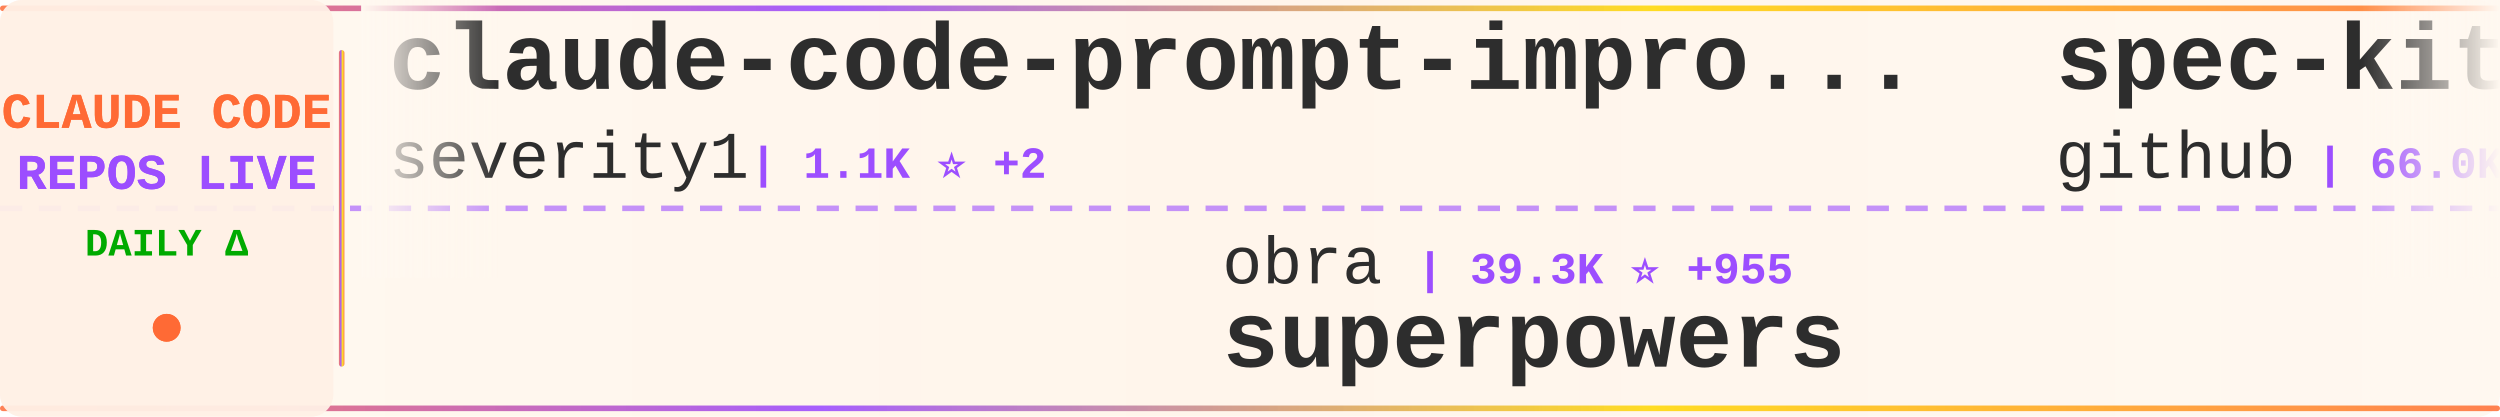
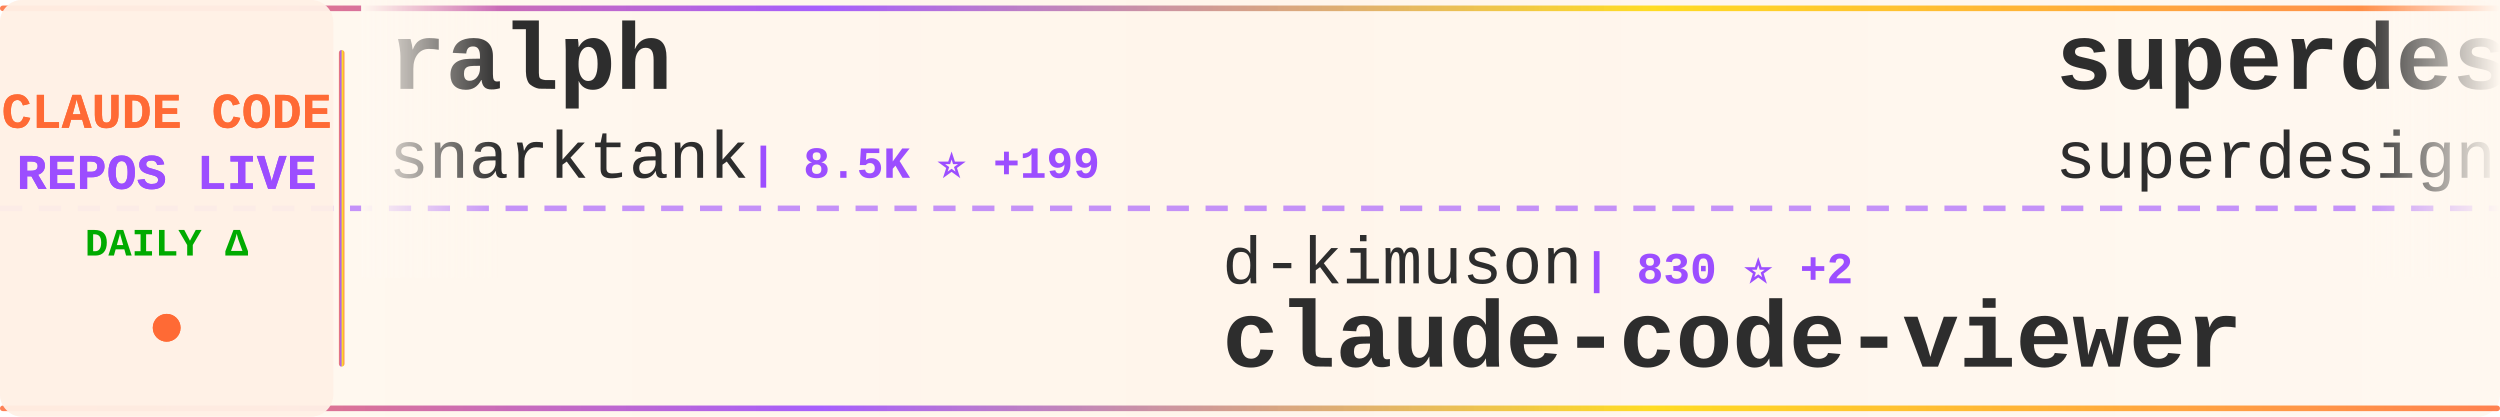
<svg xmlns="http://www.w3.org/2000/svg" width="900" height="150">
  <defs>
    <linearGradient id="tickerBg" x1="0%" y1="0%" x2="100%" y2="0%">
      <stop offset="0%" style="stop-color:#fff8f0;stop-opacity:0.98" />
      <stop offset="50%" style="stop-color:#fff5eb;stop-opacity:1" />
      <stop offset="100%" style="stop-color:#fff8f0;stop-opacity:0.98" />
    </linearGradient>
    <linearGradient id="borderGrad" x1="0%" y1="0%" x2="100%" y2="0%">
      <stop offset="0%" style="stop-color:#FF6B35;stop-opacity:0.85">
        <animate attributeName="stop-opacity" values="0.85;1;0.85" dur="2s" repeatCount="indefinite" />
      </stop>
      <stop offset="33%" style="stop-color:#9C4EFF;stop-opacity:0.9">
        <animate attributeName="stop-opacity" values="0.9;1;0.9" dur="2.2s" repeatCount="indefinite" />
      </stop>
      <stop offset="66%" style="stop-color:#FFD700;stop-opacity:0.85">
        <animate attributeName="stop-opacity" values="0.85;1;0.85" dur="1.8s" repeatCount="indefinite" />
      </stop>
      <stop offset="100%" style="stop-color:#FF6B35;stop-opacity:0.85">
        <animate attributeName="stop-opacity" values="0.85;1;0.85" dur="2s" repeatCount="indefinite" />
      </stop>
    </linearGradient>
    <filter id="textGlow">
      <feGaussianBlur stdDeviation="0.15" result="coloredBlur" />
      <feMerge>
        <feMergeNode in="coloredBlur" />
        <feMergeNode in="SourceGraphic" />
      </feMerge>
    </filter>
    <filter id="metricGlow">
      <feGaussianBlur stdDeviation="0.2" result="coloredBlur" />
      <feMerge>
        <feMergeNode in="coloredBlur" />
        <feMergeNode in="SourceGraphic" />
      </feMerge>
    </filter>
    <linearGradient id="leftFade" x1="0%" y1="0%" x2="100%" y2="0%">
      <stop offset="0%" style="stop-color:#fff8f0;stop-opacity:1" />
      <stop offset="100%" style="stop-color:#fff8f0;stop-opacity:0" />
    </linearGradient>
    <linearGradient id="rightFade" x1="0%" y1="0%" x2="100%" y2="0%">
      <stop offset="0%" style="stop-color:#fff8f0;stop-opacity:0" />
      <stop offset="100%" style="stop-color:#fff8f0;stop-opacity:1" />
    </linearGradient>
  </defs>
  <rect width="900" height="150" fill="url(#tickerBg)" rx="8" />
  <rect x="0" y="2" width="900" height="2" fill="url(#borderGrad)" rx="1" />
  <rect x="0" y="146" width="900" height="2" fill="url(#borderGrad)" rx="1" />
  <line x1="0" y1="75" x2="900" y2="75" stroke="#9C4EFF" stroke-width="2" stroke-dasharray="8 6" opacity="0.6" />
  <rect x="0" y="0" width="120" height="150" fill="#fff0e6" opacity="0.95" rx="8" />
  <text x="60" y="46" font-family="'Courier New', monospace" font-size="18" font-weight="bold" fill="#FF6B35" text-anchor="middle" filter="url(#textGlow)">
    CLAUDE CODE
  </text>
  <text x="60" y="68" font-family="'Courier New', monospace" font-size="18" font-weight="bold" fill="#9C4EFF" text-anchor="middle" filter="url(#textGlow)">
    REPOS LIVE
  </text>
  <text x="60" y="92" font-family="'Courier New', monospace" font-size="14" font-weight="bold" fill="#00aa00" text-anchor="middle">
    DAILY Δ
  </text>
  <circle cx="60" cy="118" r="5" fill="#FF6B35" filter="url(#metricGlow)">
    <animate attributeName="r" values="4;6;4" dur="1.5s" repeatCount="indefinite" />
    <animate attributeName="opacity" values="0.6;1;0.6" dur="1.5s" repeatCount="indefinite" />
  </circle>
  <rect x="122" y="18" width="2" height="114" fill="url(#borderGrad)" rx="1" />
  <clipPath id="tickerClip">
    <rect x="130" y="0" width="770" height="150" />
  </clipPath>
  <g clip-path="url(#tickerClip)">
    <g id="tickerItems">
      <animateTransform attributeName="transform" attributeType="XML" type="translate" from="0 0" to="-3000 0" dur="54s" repeatCount="indefinite" />
      <g transform="translate(0, 0)">
-         <text x="140" y="32" font-family="'Courier New', monospace" font-size="34" font-weight="bold" fill="#2d2d2d">claude-code-prompt-impro...</text>
-         <text x="140" y="64" font-family="'Courier New', monospace" font-size="24" font-weight="normal" fill="#2d2d2d" opacity="1.0">severity1</text>
-         <text x="270" y="64" font-family="'Courier New', monospace" font-size="16" font-weight="bold" fill="#9C4EFF"> | 1.1K ⭐ +2</text>
+         <text x="140" y="32" font-family="'Courier New', monospace" font-size="34" font-weight="bold" fill="#2d2d2d">ralph</text>
+         <text x="140" y="64" font-family="'Courier New', monospace" font-size="24" font-weight="normal" fill="#2d2d2d" opacity="1.0">snarktank</text>
+         <text x="270" y="64" font-family="'Courier New', monospace" font-size="16" font-weight="bold" fill="#9C4EFF"> | 8.5K ⭐ +199</text>
      </g>
      <g transform="translate(300, 0)">
-         <text x="140" y="102" font-family="'Courier New', monospace" font-size="24" font-weight="normal" fill="#2d2d2d" opacity="1.0">obra</text>
-         <text x="210" y="102" font-family="'Courier New', monospace" font-size="16" font-weight="bold" fill="#9C4EFF"> | 39.3K ⭐ +955</text>
-         <text x="140" y="132" font-family="'Courier New', monospace" font-size="34" font-weight="bold" fill="#2d2d2d">superpowers</text>
+         <text x="140" y="102" font-family="'Courier New', monospace" font-size="24" font-weight="normal" fill="#2d2d2d" opacity="1.0">d-kimuson</text>
+         <text x="270" y="102" font-family="'Courier New', monospace" font-size="16" font-weight="bold" fill="#9C4EFF"> | 830 ⭐ +2</text>
+         <text x="140" y="132" font-family="'Courier New', monospace" font-size="34" font-weight="bold" fill="#2d2d2d">claude-code-viewer</text>
      </g>
      <g transform="translate(600, 0)">
-         <text x="140" y="32" font-family="'Courier New', monospace" font-size="34" font-weight="bold" fill="#2d2d2d">spec-kit</text>
-         <text x="140" y="64" font-family="'Courier New', monospace" font-size="24" font-weight="normal" fill="#2d2d2d" opacity="1.0">github</text>
-         <text x="234" y="64" font-family="'Courier New', monospace" font-size="16" font-weight="bold" fill="#9C4EFF"> | 66.0K ⭐ +302</text>
+         <text x="140" y="32" font-family="'Courier New', monospace" font-size="34" font-weight="bold" fill="#2d2d2d">superdesign</text>
+         <text x="140" y="64" font-family="'Courier New', monospace" font-size="24" font-weight="normal" fill="#2d2d2d" opacity="1.0">superdesigndev</text>
+         <text x="330" y="64" font-family="'Courier New', monospace" font-size="16" font-weight="bold" fill="#9C4EFF"> | 5.8K ⭐ +12</text>
      </g>
      <g transform="translate(900, 0)">
-         <text x="140" y="102" font-family="'Courier New', monospace" font-size="24" font-weight="normal" fill="#2d2d2d" opacity="1.0">anthropics</text>
-         <text x="282" y="102" font-family="'Courier New', monospace" font-size="16" font-weight="bold" fill="#9C4EFF"> | 5.4K ⭐ +15</text>
-         <text x="140" y="132" font-family="'Courier New', monospace" font-size="34" font-weight="bold" fill="#2d2d2d">claude-code-action</text>
+         <text x="140" y="102" font-family="'Courier New', monospace" font-size="24" font-weight="normal" fill="#2d2d2d" opacity="1.0">zhukunpenglinyutong</text>
+         <text x="390" y="102" font-family="'Courier New', monospace" font-size="16" font-weight="bold" fill="#9C4EFF"> | 961 ⭐ +13</text>
+         <text x="140" y="132" font-family="'Courier New', monospace" font-size="34" font-weight="bold" fill="#2d2d2d">idea-claude-code-gui</text>
      </g>
      <g transform="translate(1200, 0)">
-         <text x="140" y="32" font-family="'Courier New', monospace" font-size="34" font-weight="bold" fill="#2d2d2d">claude-code-hooks-multi-...</text>
-         <text x="140" y="64" font-family="'Courier New', monospace" font-size="24" font-weight="normal" fill="#2d2d2d" opacity="1.0">disler</text>
-         <text x="234" y="64" font-family="'Courier New', monospace" font-size="16" font-weight="bold" fill="#9C4EFF"> | 931 ⭐ +1</text>
+         <text x="140" y="32" font-family="'Courier New', monospace" font-size="34" font-weight="bold" fill="#2d2d2d">claude-code-base-action</text>
+         <text x="140" y="64" font-family="'Courier New', monospace" font-size="24" font-weight="normal" fill="#2d2d2d" opacity="1.0">anthropics</text>
+         <text x="282" y="64" font-family="'Courier New', monospace" font-size="16" font-weight="bold" fill="#9C4EFF"> | 563 ⭐</text>
      </g>
      <g transform="translate(1500, 0)">
-         <text x="140" y="102" font-family="'Courier New', monospace" font-size="24" font-weight="normal" fill="#2d2d2d" opacity="1.0">anthropics</text>
-         <text x="282" y="102" font-family="'Courier New', monospace" font-size="16" font-weight="bold" fill="#9C4EFF"> | 4.4K ⭐ +21</text>
-         <text x="140" y="132" font-family="'Courier New', monospace" font-size="34" font-weight="bold" fill="#2d2d2d">claude-agent-sdk-python</text>
+         <text x="140" y="102" font-family="'Courier New', monospace" font-size="24" font-weight="normal" fill="#2d2d2d" opacity="1.0">nishimoto265</text>
+         <text x="306" y="102" font-family="'Courier New', monospace" font-size="16" font-weight="bold" fill="#9C4EFF"> | 485 ⭐ +1</text>
+         <text x="140" y="132" font-family="'Courier New', monospace" font-size="34" font-weight="bold" fill="#2d2d2d">Claude-Code-Communicatio...</text>
      </g>
      <g transform="translate(1800, 0)">
-         <text x="140" y="32" font-family="'Courier New', monospace" font-size="34" font-weight="bold" fill="#2d2d2d">happy</text>
-         <text x="140" y="64" font-family="'Courier New', monospace" font-size="24" font-weight="normal" fill="#2d2d2d" opacity="1.0">slopus</text>
-         <text x="234" y="64" font-family="'Courier New', monospace" font-size="16" font-weight="bold" fill="#9C4EFF"> | 9.7K ⭐ +177</text>
+         <text x="140" y="32" font-family="'Courier New', monospace" font-size="34" font-weight="bold" fill="#2d2d2d">claude_code_bridge</text>
+         <text x="140" y="64" font-family="'Courier New', monospace" font-size="24" font-weight="normal" fill="#2d2d2d" opacity="1.0">bfly123</text>
+         <text x="246" y="64" font-family="'Courier New', monospace" font-size="16" font-weight="bold" fill="#9C4EFF"> | 962 ⭐ +30</text>
      </g>
      <g transform="translate(2100, 0)">
-         <text x="140" y="102" font-family="'Courier New', monospace" font-size="24" font-weight="normal" fill="#2d2d2d" opacity="1.0">daaain</text>
-         <text x="234" y="102" font-family="'Courier New', monospace" font-size="16" font-weight="bold" fill="#9C4EFF"> | 672 ⭐ +3</text>
-         <text x="140" y="132" font-family="'Courier New', monospace" font-size="34" font-weight="bold" fill="#2d2d2d">claude-code-log</text>
+         <text x="140" y="102" font-family="'Courier New', monospace" font-size="24" font-weight="normal" fill="#2d2d2d" opacity="1.0">ykdojo</text>
+         <text x="234" y="102" font-family="'Courier New', monospace" font-size="16" font-weight="bold" fill="#9C4EFF"> | 1.7K ⭐ +23</text>
+         <text x="140" y="132" font-family="'Courier New', monospace" font-size="34" font-weight="bold" fill="#2d2d2d">claude-code-tips</text>
      </g>
      <g transform="translate(2400, 0)">
-         <text x="140" y="32" font-family="'Courier New', monospace" font-size="34" font-weight="bold" fill="#2d2d2d">claude-code-spec-workflo...</text>
-         <text x="140" y="64" font-family="'Courier New', monospace" font-size="24" font-weight="normal" fill="#2d2d2d" opacity="1.0">Pimzino</text>
-         <text x="246" y="64" font-family="'Courier New', monospace" font-size="16" font-weight="bold" fill="#9C4EFF"> | 3.4K ⭐ +2</text>
+         <text x="140" y="32" font-family="'Courier New', monospace" font-size="34" font-weight="bold" fill="#2d2d2d">1code</text>
+         <text x="140" y="64" font-family="'Courier New', monospace" font-size="24" font-weight="normal" fill="#2d2d2d" opacity="1.0">21st-dev</text>
+         <text x="258" y="64" font-family="'Courier New', monospace" font-size="16" font-weight="bold" fill="#9C4EFF"> | 4.6K ⭐ +64</text>
      </g>
      <g transform="translate(2700, 0)">
-         <text x="140" y="102" font-family="'Courier New', monospace" font-size="24" font-weight="normal" fill="#2d2d2d" opacity="1.0">JessyTsui</text>
-         <text x="270" y="102" font-family="'Courier New', monospace" font-size="16" font-weight="bold" fill="#9C4EFF"> | 979 ⭐</text>
-         <text x="140" y="132" font-family="'Courier New', monospace" font-size="34" font-weight="bold" fill="#2d2d2d">Claude-Code-Remote</text>
+         <text x="140" y="102" font-family="'Courier New', monospace" font-size="24" font-weight="normal" fill="#2d2d2d" opacity="1.0">eyaltoledano</text>
+         <text x="306" y="102" font-family="'Courier New', monospace" font-size="16" font-weight="bold" fill="#9C4EFF"> | 25.1K ⭐ +23</text>
+         <text x="140" y="132" font-family="'Courier New', monospace" font-size="34" font-weight="bold" fill="#2d2d2d">claude-task-master</text>
      </g>
      <g transform="translate(3000, 0)">
-         <text x="140" y="32" font-family="'Courier New', monospace" font-size="34" font-weight="bold" fill="#2d2d2d">claude-code-prompt-impro...</text>
-         <text x="140" y="64" font-family="'Courier New', monospace" font-size="24" font-weight="normal" fill="#2d2d2d" opacity="1.0">severity1</text>
-         <text x="270" y="64" font-family="'Courier New', monospace" font-size="16" font-weight="bold" fill="#9C4EFF"> | 1.1K ⭐ +2</text>
+         <text x="140" y="32" font-family="'Courier New', monospace" font-size="34" font-weight="bold" fill="#2d2d2d">ralph</text>
+         <text x="140" y="64" font-family="'Courier New', monospace" font-size="24" font-weight="normal" fill="#2d2d2d" opacity="1.0">snarktank</text>
+         <text x="270" y="64" font-family="'Courier New', monospace" font-size="16" font-weight="bold" fill="#9C4EFF"> | 8.5K ⭐ +199</text>
      </g>
      <g transform="translate(3300, 0)">
-         <text x="140" y="102" font-family="'Courier New', monospace" font-size="24" font-weight="normal" fill="#2d2d2d" opacity="1.0">obra</text>
-         <text x="210" y="102" font-family="'Courier New', monospace" font-size="16" font-weight="bold" fill="#9C4EFF"> | 39.3K ⭐ +955</text>
-         <text x="140" y="132" font-family="'Courier New', monospace" font-size="34" font-weight="bold" fill="#2d2d2d">superpowers</text>
+         <text x="140" y="102" font-family="'Courier New', monospace" font-size="24" font-weight="normal" fill="#2d2d2d" opacity="1.0">d-kimuson</text>
+         <text x="270" y="102" font-family="'Courier New', monospace" font-size="16" font-weight="bold" fill="#9C4EFF"> | 830 ⭐ +2</text>
+         <text x="140" y="132" font-family="'Courier New', monospace" font-size="34" font-weight="bold" fill="#2d2d2d">claude-code-viewer</text>
      </g>
      <g transform="translate(3600, 0)">
-         <text x="140" y="32" font-family="'Courier New', monospace" font-size="34" font-weight="bold" fill="#2d2d2d">spec-kit</text>
-         <text x="140" y="64" font-family="'Courier New', monospace" font-size="24" font-weight="normal" fill="#2d2d2d" opacity="1.0">github</text>
-         <text x="234" y="64" font-family="'Courier New', monospace" font-size="16" font-weight="bold" fill="#9C4EFF"> | 66.0K ⭐ +302</text>
+         <text x="140" y="32" font-family="'Courier New', monospace" font-size="34" font-weight="bold" fill="#2d2d2d">superdesign</text>
+         <text x="140" y="64" font-family="'Courier New', monospace" font-size="24" font-weight="normal" fill="#2d2d2d" opacity="1.0">superdesigndev</text>
+         <text x="330" y="64" font-family="'Courier New', monospace" font-size="16" font-weight="bold" fill="#9C4EFF"> | 5.8K ⭐ +12</text>
      </g>
      <g transform="translate(3900, 0)">
-         <text x="140" y="102" font-family="'Courier New', monospace" font-size="24" font-weight="normal" fill="#2d2d2d" opacity="1.0">anthropics</text>
-         <text x="282" y="102" font-family="'Courier New', monospace" font-size="16" font-weight="bold" fill="#9C4EFF"> | 5.4K ⭐ +15</text>
-         <text x="140" y="132" font-family="'Courier New', monospace" font-size="34" font-weight="bold" fill="#2d2d2d">claude-code-action</text>
+         <text x="140" y="102" font-family="'Courier New', monospace" font-size="24" font-weight="normal" fill="#2d2d2d" opacity="1.0">zhukunpenglinyutong</text>
+         <text x="390" y="102" font-family="'Courier New', monospace" font-size="16" font-weight="bold" fill="#9C4EFF"> | 961 ⭐ +13</text>
+         <text x="140" y="132" font-family="'Courier New', monospace" font-size="34" font-weight="bold" fill="#2d2d2d">idea-claude-code-gui</text>
      </g>
    </g>
  </g>
  <rect x="130" y="0" width="50" height="100" fill="url(#leftFade)" />
  <rect x="850" y="0" width="50" height="100" fill="url(#rightFade)" />
</svg>
